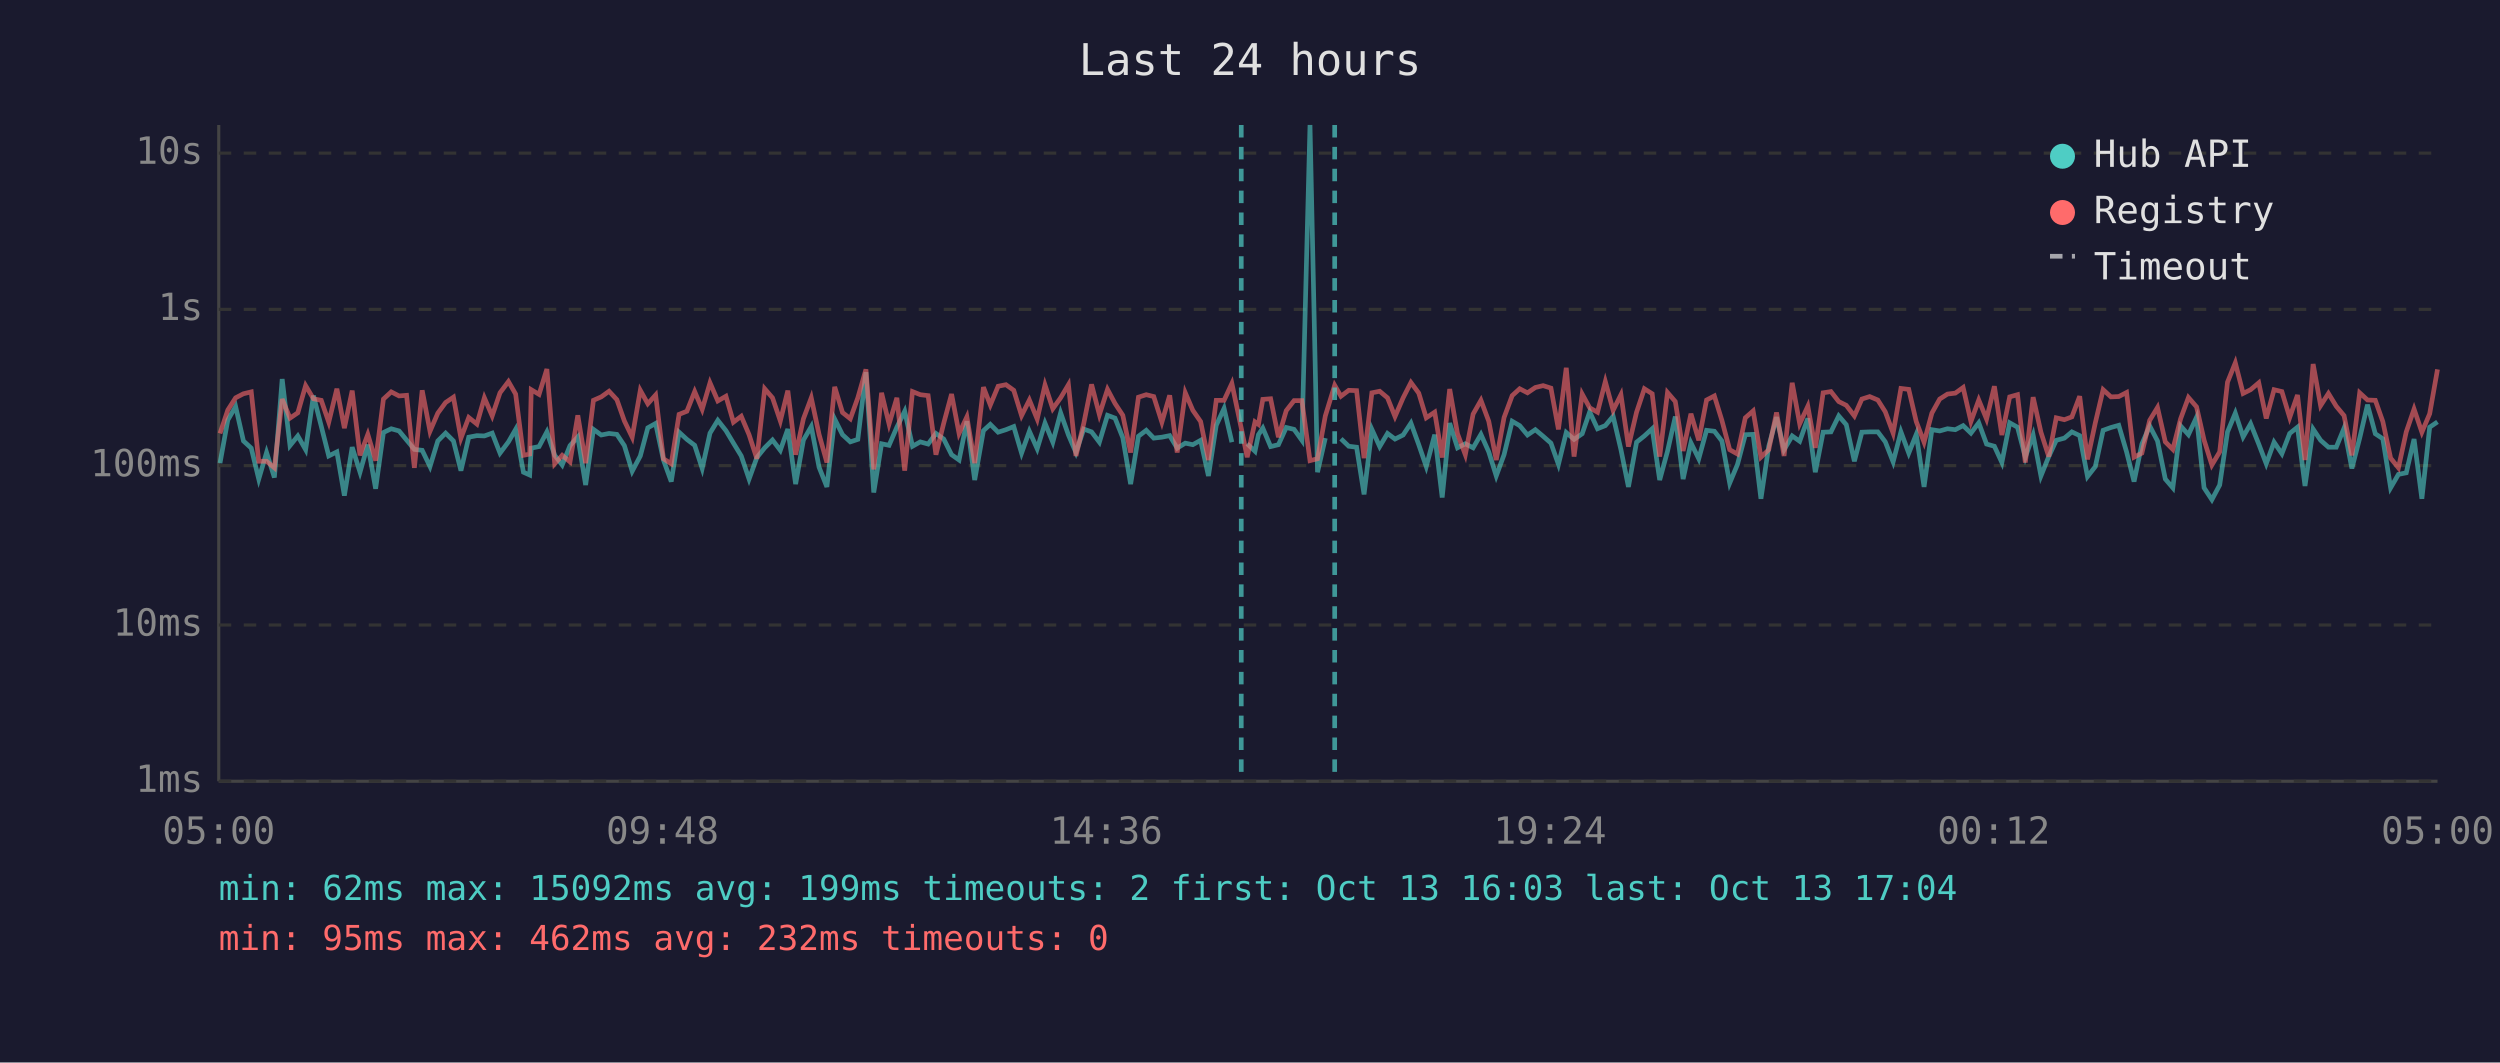
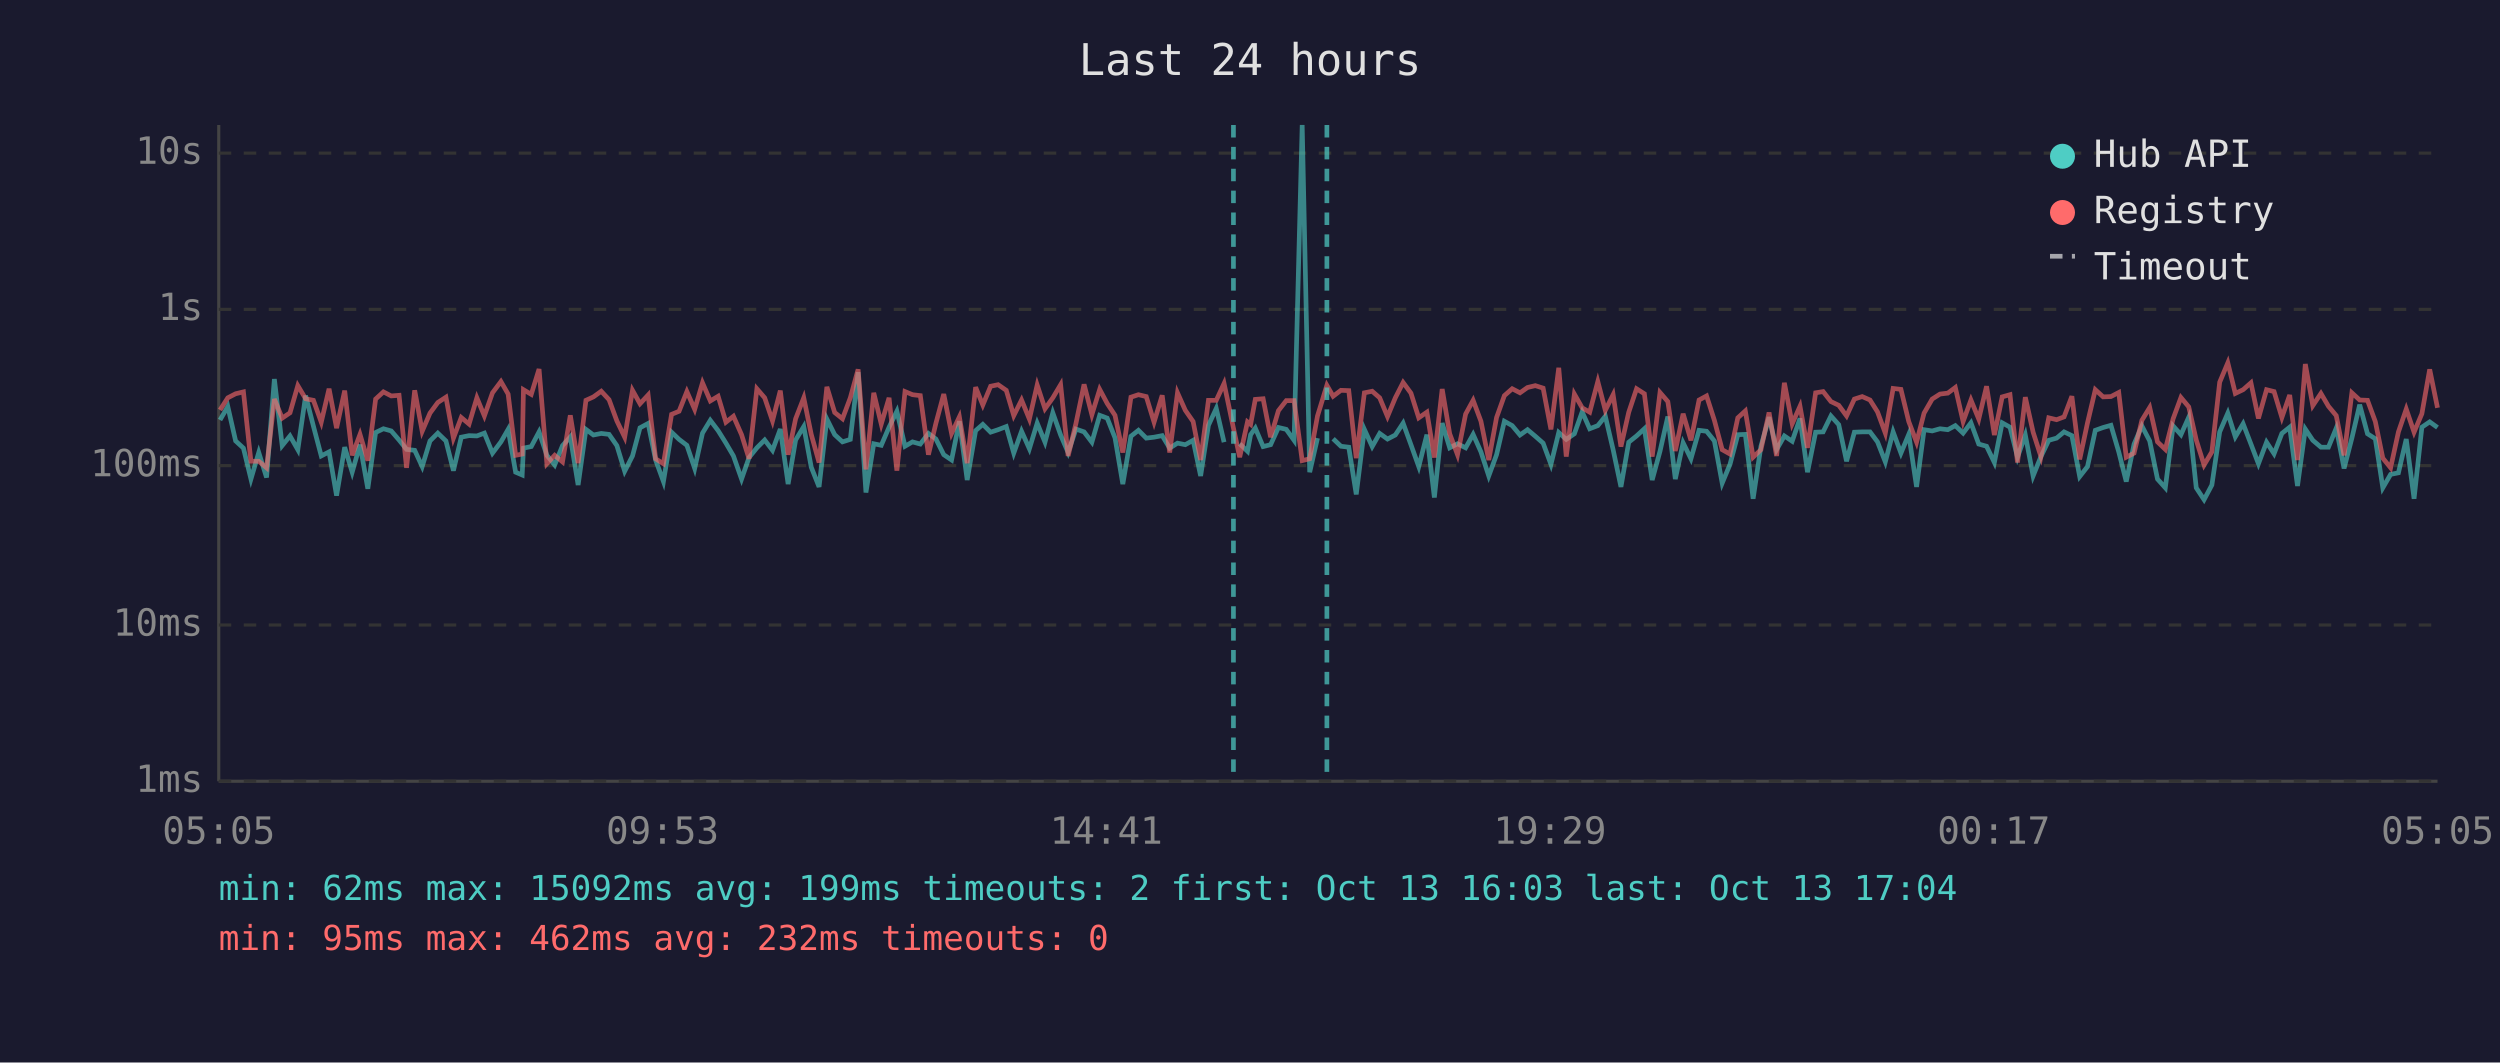
<svg xmlns="http://www.w3.org/2000/svg" viewBox="0 0 800 340" font-family="monospace" font-size="12">
  <rect width="800" height="340" fill="#1a1a2e" />
  <text x="400" y="24" fill="#e0e0e0" font-size="14" text-anchor="middle">Last 24 hours</text>
  <line x1="70" y1="40" x2="70" y2="250" stroke="#444" stroke-width="1" />
  <line x1="70" y1="250" x2="780" y2="250" stroke="#444" stroke-width="1" />
  <line x1="70" y1="250" x2="780" y2="250" stroke="#333" stroke-width="1" stroke-dasharray="4" />
  <text x="65" y="250" fill="#888" text-anchor="end" dominant-baseline="middle">1ms</text>
  <line x1="70" y1="200" x2="780" y2="200" stroke="#333" stroke-width="1" stroke-dasharray="4" />
  <text x="65" y="200" fill="#888" text-anchor="end" dominant-baseline="middle">10ms</text>
  <line x1="70" y1="149" x2="780" y2="149" stroke="#333" stroke-width="1" stroke-dasharray="4" />
  <text x="65" y="149" fill="#888" text-anchor="end" dominant-baseline="middle">100ms</text>
  <line x1="70" y1="99" x2="780" y2="99" stroke="#333" stroke-width="1" stroke-dasharray="4" />
  <text x="65" y="99" fill="#888" text-anchor="end" dominant-baseline="middle">1s</text>
  <line x1="70" y1="49" x2="780" y2="49" stroke="#333" stroke-width="1" stroke-dasharray="4" />
  <text x="65" y="49" fill="#888" text-anchor="end" dominant-baseline="middle">10s</text>
-   <text x="70" y="270" fill="#888" text-anchor="middle">05:00</text>
-   <text x="212" y="270" fill="#888" text-anchor="middle">09:48</text>
-   <text x="354" y="270" fill="#888" text-anchor="middle">14:36</text>
-   <text x="496" y="270" fill="#888" text-anchor="middle">19:24</text>
-   <text x="638" y="270" fill="#888" text-anchor="middle">00:12</text>
-   <text x="780" y="270" fill="#888" text-anchor="middle">05:00</text>
-   <polyline points="70.4,148.2 72.9,134.4 75.4,130.1 77.9,141.1 80.4,143.4 82.8,153.3 85.3,144.8 87.8,152.8 90.3,121.3 92.8,142.6 95.3,139.5 97.8,143.9 100.3,126.6 102.8,136.4 105.2,145.9 107.8,144.6 110.2,158.6 112.7,143.1 115.2,151.1 117.7,142.3 120.2,156.4 122.7,138.4 125.2,137.2 127.7,137.9 130.1,140.8 132.6,143.8 135.1,144.1 137.6,149.3 140.1,141.1 142.6,138.6 145.1,141.1 147.5,150.6 150.0,139.9 152.6,139.4 155.0,139.5 157.5,138.6 160.0,145.0 162.7,141.4 165.0,137.4 167.5,151.1 169.5,152.0 170.0,143.4 172.5,142.9 175.0,138.2 177.5,145.7 179.9,148.8 182.4,142.6 184.9,139.8 187.4,155.2 189.9,137.4 192.4,139.2 194.9,138.7 197.4,139.0 199.8,142.6 202.3,150.8 204.9,145.9 207.3,136.9 209.8,135.5 212.3,147.2 214.8,154.1 217.3,138.3 219.8,140.6 222.3,142.5 224.7,149.9 227.2,138.6 229.7,134.5 232.3,137.8 234.7,141.8 237.2,145.9 239.7,153.3 242.2,146.4 244.7,143.3 247.2,140.8 249.7,144.1 252.1,137.3 254.6,154.9 257.1,140.8 259.6,136.5 262.1,149.5 264.6,155.8 267.1,134.1 269.6,139.1 272.1,141.4 274.5,140.6 277.1,119.1 279.6,157.6 282.1,142.0 284.5,142.5 287.0,136.7 289.5,131.6 292.0,142.8 294.5,141.4 297.0,142.1 299.5,138.7 302.0,140.5 304.5,145.5 306.9,147.2 309.4,134.8 311.9,153.6 314.7,137.8 316.9,135.8 319.4,138.3 321.9,137.5 324.4,136.5 326.9,145.0 329.4,138.0 331.9,143.6 334.4,135.4 336.9,141.5 339.4,132.1 341.9,139.2 344.3,144.8 346.8,137.3 349.3,138.2 351.8,141.5 354.4,132.9 356.8,133.8 359.3,140.1 361.8,154.9 364.3,139.6 366.8,137.7 369.2,140.2 371.8,139.9 374.3,139.4 376.7,143.4 379.3,141.8 381.7,142.3 384.2,140.9 386.7,152.3 389.2,136.1 391.7,130.7 394.2,141.5" fill="none" stroke="#4ecdc4" stroke-width="1.5" opacity="0.6" />
-   <polyline points="399.1,142.0 401.6,144.4 402.7,139.1 404.1,137.0 406.6,142.9 409.1,142.3 411.6,136.8 414.1,137.4 416.6,140.9 419.2,40.0 421.6,151.1 424.1,140.2" fill="none" stroke="#4ecdc4" stroke-width="1.5" opacity="0.6" />
-   <polyline points="429.1,140.4 431.6,142.8 434.1,143.1 436.5,158.2 439.0,137.4 441.5,142.9 444.0,138.7 446.4,140.5 449.0,139.2 451.5,135.4 454.0,142.3 456.4,149.3 459.1,139.1 461.5,159.2 463.9,135.4 466.4,143.3 468.9,142.0 471.4,143.3 473.9,139.0 476.4,144.6 478.8,152.3 481.3,145.5 483.9,134.8 486.3,136.2 488.8,139.2 491.3,137.5 493.8,139.6 496.3,141.8 498.7,148.6 501.2,138.4 503.7,140.6 506.3,138.8 508.7,131.8 511.2,137.2 513.7,136.2 516.2,133.2 518.7,143.9 521.1,155.8 523.7,141.5 526.2,139.5 528.7,137.2 531.1,153.6 533.6,144.4 536.1,133.3 538.6,153.3 541.1,141.7 543.6,146.8 546.1,137.7 548.6,138.0 551.0,141.1 553.5,154.6 556.0,148.6 558.5,139.1 561.0,139.0 563.5,159.6 566.0,142.8 568.5,133.5 570.9,143.9 573.5,139.5 575.9,141.2 578.5,133.9 580.9,151.1 583.4,138.3 585.9,138.2 588.4,133.1 590.8,135.9 593.4,147.6 595.8,138.3 598.3,138.2 600.9,138.2 603.3,141.4 605.8,147.8 608.3,138.2 610.8,145.0 613.2,139.0 615.7,155.8 618.2,137.5 620.7,137.9 623.2,137.2 625.7,137.5 628.2,136.2 630.7,138.6 633.2,135.3 635.7,142.1 638.2,142.8 640.6,148.0 643.1,135.3 645.6,136.7 648.1,146.3 650.6,139.2 653.1,152.3 655.6,146.1 658.0,140.9 660.6,140.2 663.0,138.2 665.5,139.4 668.0,152.5 670.5,149.3 673.0,137.7 675.5,136.8 678.0,136.1 680.5,144.6 682.9,154.1 685.4,142.1 687.9,136.3 690.4,141.1 692.9,153.3 695.3,156.1 697.8,136.3 700.3,139.1 702.9,133.5 705.3,156.1 707.8,159.9 710.3,155.2 712.8,138.2 715.3,132.2 717.8,139.8 720.2,135.6 722.8,142.1 725.2,148.4 727.7,141.5 730.2,145.2 732.7,138.7 735.2,136.7 737.6,155.5 740.2,137.3 742.6,140.9 745.1,143.1 747.6,143.1 750.1,137.0 752.6,149.9 755.1,140.2 757.6,129.5 760.1,138.8 762.5,140.4 765.0,156.1 767.5,151.8 770.0,151.3 772.5,140.5 775.0,159.6 777.5,136.7 780.0,135.0" fill="none" stroke="#4ecdc4" stroke-width="1.5" opacity="0.6" />
-   <polyline points="70.4,138.7 72.9,131.2 75.4,127.3 77.9,126.0 80.4,125.4 82.8,147.6 85.3,147.6 87.8,149.7 90.3,127.7 92.8,133.8 95.3,132.1 97.8,123.4 100.3,127.6 102.8,128.1 105.2,135.1 107.8,124.4 110.2,137.0 112.7,125.0 115.2,145.7 117.7,139.0 120.2,147.4 122.7,127.7 125.2,125.4 127.7,126.7 130.1,126.5 132.6,149.7 135.1,124.9 137.6,138.0 140.1,132.2 142.6,128.8 145.1,127.1 147.5,140.2 150.0,133.6 152.6,135.7 155.0,127.3 157.5,133.1 160.0,125.7 162.7,122.1 165.0,126.1 167.5,145.7 169.5,145.3 170.0,124.7 172.5,126.2 175.0,118.1 177.5,148.4 179.9,145.7 182.4,147.8 184.9,132.9 187.4,148.2 189.9,128.1 192.4,127.0 194.9,125.2 197.4,127.9 199.8,134.7 202.3,139.9 204.9,124.9 207.3,129.2 209.8,126.4 212.3,146.8 214.8,148.4 217.3,132.6 219.8,131.6 222.3,125.3 224.7,131.0 227.2,122.5 229.7,128.3 232.3,126.8 234.7,135.1 237.2,133.2 239.7,139.1 242.2,146.8 244.7,124.4 247.2,127.3 249.7,134.7 252.1,125.0 254.6,145.5 257.1,134.0 259.6,127.3 262.1,139.0 264.6,148.0 267.1,123.8 269.6,132.0 272.1,134.0 274.5,127.3 277.1,118.2 279.6,150.2 282.1,125.7 284.5,135.7 287.0,127.3 289.5,150.6 292.0,125.3 294.5,126.3 297.0,126.6 299.5,145.5 302.0,135.4 304.5,126.1 306.9,138.7 309.4,133.4 311.9,148.2 314.7,123.9 316.9,129.6 319.4,123.6 321.9,123.1 324.4,124.9 326.9,133.0 329.4,128.0 331.9,134.1 334.4,123.2 336.9,130.8 339.4,127.3 341.9,123.1 344.3,145.9 346.8,135.5 349.3,123.0 351.8,132.7 354.4,124.6 356.8,129.1 359.3,132.9 361.8,144.8 364.3,127.1 366.8,126.3 369.2,126.9 371.8,135.1 374.3,126.5 376.7,144.8 379.3,125.7 381.7,131.3 384.2,134.9 386.7,147.2 389.2,128.1 391.7,128.1 394.2,122.7 397.2,137.0 399.1,146.3 401.6,135.0 402.7,135.8 404.1,127.8 406.6,127.6 409.1,139.9 411.6,131.4 414.1,128.2 416.6,128.2 419.2,147.4 421.6,146.8 424.1,133.1 427.1,123.3 429.1,126.8 431.6,124.9 434.1,125.0 436.5,146.6 439.0,125.7 441.5,125.2 444.0,127.3 446.4,133.3 449.0,127.3 451.5,122.4 454.0,125.8 456.4,133.7 459.1,131.9 461.5,146.4 463.9,124.5 466.4,138.8 468.9,145.5 471.4,132.5 473.9,128.1 476.4,134.8 478.8,147.2 481.3,133.6 483.9,126.6 486.3,124.4 488.8,125.7 491.3,124.0 493.8,123.4 496.3,124.2 498.7,137.4 501.2,117.7 503.7,146.1 506.3,126.1 508.7,130.5 511.2,131.9 513.7,122.1 516.2,131.3 518.7,126.3 521.1,142.9 523.7,131.9 526.2,124.4 528.7,126.0 531.1,146.1 533.6,125.6 536.1,128.5 538.6,144.3 541.1,132.4 543.6,140.9 546.1,128.0 548.6,126.7 551.0,134.5 553.5,143.9 556.0,145.3 558.5,133.7 561.0,131.5 563.5,146.3 566.0,143.9 568.5,132.0 570.9,145.9 573.5,122.5 575.9,135.6 578.5,130.0 580.9,143.3 583.4,125.7 585.9,125.3 588.4,128.5 590.8,129.7 593.4,133.1 595.8,127.7 598.3,126.9 600.9,128.0 603.3,131.8 605.8,138.6 608.3,124.3 610.8,124.6 613.2,134.9 615.7,141.5 618.2,132.2 620.7,127.7 623.2,126.1 625.7,125.8 628.2,124.0 630.7,134.9 633.2,128.0 635.7,134.1 638.2,123.6 640.6,139.2 643.1,127.0 645.6,126.3 648.1,148.0 650.6,127.1 653.1,138.3 655.6,146.1 658.0,133.7 660.6,134.3 663.0,133.4 665.5,126.8 668.0,147.0 670.5,135.3 673.0,124.7 675.5,127.0 678.0,126.9 680.5,125.6 682.9,146.3 685.4,145.0 687.9,134.5 690.4,130.4 692.9,141.4 695.3,143.8 697.8,134.0 700.3,127.2 702.9,130.2 705.3,140.8 707.8,148.8 710.3,144.6 712.8,122.3 715.3,116.1 717.8,125.9 720.2,124.7 722.8,122.5 725.2,133.9 727.7,124.7 730.2,125.3 732.7,133.6 735.2,126.4 737.6,147.2 740.2,116.5 742.6,129.8 745.1,125.9 747.6,130.0 750.1,133.0 752.6,145.7 755.1,125.7 757.6,128.0 760.1,128.1 762.5,134.9 765.0,146.6 767.5,149.7 770.0,138.2 772.5,130.9 775.0,138.3 777.5,132.4 780.0,118.2" fill="none" stroke="#ff6b6b" stroke-width="1.5" opacity="0.6" />
-   <line x1="397.2" y1="40" x2="397.2" y2="250" stroke="#4ecdc4" stroke-width="1.5" stroke-dasharray="4,3" opacity="0.7" />
-   <line x1="427.1" y1="40" x2="427.1" y2="250" stroke="#4ecdc4" stroke-width="1.5" stroke-dasharray="4,3" opacity="0.7" />
+   <text x="70" y="270" fill="#888" text-anchor="middle">05:05</text>
+   <text x="212" y="270" fill="#888" text-anchor="middle">09:53</text>
+   <text x="354" y="270" fill="#888" text-anchor="middle">14:41</text>
+   <text x="496" y="270" fill="#888" text-anchor="middle">19:29</text>
+   <text x="638" y="270" fill="#888" text-anchor="middle">00:17</text>
+   <text x="780" y="270" fill="#888" text-anchor="middle">05:05</text>
+   <polyline points="70.4,134.4 72.9,130.1 75.4,141.1 77.9,143.4 80.3,153.3 82.8,144.8 85.3,152.8 87.8,121.3 90.3,142.6 92.8,139.5 95.3,143.9 97.8,126.6 100.3,136.4 102.8,145.9 105.3,144.6 107.7,158.6 110.3,143.1 112.7,151.1 115.2,142.3 117.7,156.4 120.2,138.4 122.7,137.2 125.2,137.9 127.7,140.8 130.1,143.8 132.7,144.1 135.1,149.3 137.6,141.1 140.1,138.6 142.7,141.1 145.1,150.6 147.6,139.9 150.1,139.4 152.6,139.5 155.0,138.6 157.6,145.0 160.3,141.4 162.6,137.4 165.0,151.1 167.1,152.0 167.5,143.4 170.0,142.9 172.5,138.2 175.0,145.7 177.5,148.8 180.0,142.6 182.5,139.8 185.0,155.2 187.5,137.4 189.9,139.2 192.4,138.7 194.9,139.0 197.4,142.6 199.9,150.8 202.4,145.9 204.8,136.9 207.4,135.5 209.8,147.2 212.3,154.1 214.9,138.3 217.3,140.6 219.8,142.5 222.3,149.9 224.8,138.6 227.3,134.5 229.8,137.8 232.3,141.8 234.7,145.9 237.3,153.3 239.7,146.4 242.2,143.3 244.7,140.8 247.2,144.1 249.7,137.3 252.2,154.9 254.6,140.8 257.2,136.5 259.6,149.5 262.1,155.8 264.6,134.1 267.1,139.1 269.6,141.4 272.1,140.6 274.6,119.1 277.1,157.6 279.6,142.0 282.0,142.5 284.5,136.7 287.0,131.6 289.6,142.8 292.0,141.4 294.5,142.1 297.1,138.7 299.5,140.5 302.0,145.5 304.5,147.2 307.0,134.8 309.5,153.6 312.2,137.8 314.5,135.8 317.0,138.3 319.4,137.5 322.0,136.5 324.4,145.0 326.9,138.0 329.4,143.6 331.9,135.4 334.4,141.5 336.9,132.1 339.4,139.2 341.8,144.8 344.3,137.3 346.9,138.2 349.4,141.5 351.9,132.9 354.3,133.8 356.8,140.1 359.3,154.9 361.9,139.6 364.3,137.7 366.8,140.2 369.3,139.9 371.9,139.4 374.3,143.4 376.8,141.8 379.3,142.3 381.8,140.9 384.2,152.3 386.7,136.1 389.2,130.7 391.7,141.5" fill="none" stroke="#4ecdc4" stroke-width="1.5" opacity="0.6" />
+   <polyline points="396.7,142.0 399.2,144.4 400.2,139.1 401.7,137.0 404.2,142.9 406.6,142.3 409.1,136.8 411.6,137.4 414.1,140.9 416.7,40.0 419.1,151.1 421.6,140.2" fill="none" stroke="#4ecdc4" stroke-width="1.5" opacity="0.6" />
+   <polyline points="426.6,140.4 429.1,142.8 431.6,143.1 434.0,158.2 436.6,137.4 439.1,142.9 441.5,138.7 444.0,140.5 446.5,139.2 449.0,135.4 451.5,142.3 454.0,149.3 456.6,139.1 459.0,159.2 461.5,135.4 463.9,143.3 466.4,142.0 469.0,143.3 471.4,139.0 473.9,144.6 476.4,152.3 478.9,145.5 481.4,134.8 483.9,136.2 486.4,139.2 488.8,137.5 491.3,139.6 493.8,141.8 496.3,148.6 498.8,138.4 501.2,140.6 503.8,138.8 506.3,131.8 508.7,137.2 511.3,136.2 513.7,133.2 516.2,143.9 518.7,155.8 521.2,141.5 523.7,139.5 526.2,137.2 528.7,153.6 531.2,144.4 533.7,133.3 536.1,153.3 538.6,141.7 541.1,146.8 543.7,137.7 546.1,138.0 548.6,141.1 551.1,154.6 553.6,148.6 556.1,139.1 558.5,139.0 561.0,159.6 563.5,142.8 566.1,133.5 568.5,143.9 571.0,139.5 573.5,141.2 576.0,133.9 578.4,151.1 581.0,138.3 583.4,138.2 585.9,133.1 588.4,135.9 590.9,147.6 593.4,138.3 595.9,138.2 598.4,138.2 600.8,141.4 603.3,147.8 605.8,138.2 608.3,145.0 610.8,139.0 613.3,155.8 615.7,137.5 618.3,137.9 620.8,137.2 623.3,137.5 625.7,136.2 628.2,138.6 630.7,135.3 633.2,142.1 635.7,142.8 638.2,148.0 640.7,135.3 643.2,136.7 645.6,146.3 648.1,139.2 650.6,152.3 653.1,146.1 655.6,140.9 658.1,140.2 660.5,138.2 663.0,139.4 665.5,152.5 668.0,149.3 670.5,137.7 673.0,136.8 675.5,136.1 678.0,144.6 680.4,154.1 682.9,142.1 685.4,136.3 687.9,141.1 690.4,153.3 692.9,156.1 695.4,136.3 697.9,139.1 700.4,133.5 702.8,156.1 705.3,159.9 707.8,155.2 710.3,138.2 712.9,132.2 715.3,139.8 717.8,135.6 720.3,142.1 722.7,148.4 725.3,141.5 727.7,145.2 730.2,138.7 732.7,136.7 735.2,155.5 737.7,137.3 740.1,140.9 742.7,143.1 745.1,143.1 747.6,137.0 750.1,149.9 752.6,140.2 755.1,129.5 757.6,138.8 760.1,140.4 762.5,156.1 765.0,151.8 767.5,151.3 770.0,140.5 772.5,159.6 775.0,136.7 777.5,135.0 780.0,136.8" fill="none" stroke="#4ecdc4" stroke-width="1.5" opacity="0.6" />
+   <polyline points="70.4,131.2 72.9,127.3 75.4,126.0 77.9,125.4 80.3,147.6 82.8,147.6 85.3,149.7 87.8,127.7 90.3,133.8 92.8,132.1 95.3,123.4 97.8,127.6 100.3,128.1 102.8,135.1 105.3,124.4 107.7,137.0 110.3,125.0 112.7,145.7 115.2,139.0 117.7,147.4 120.2,127.7 122.7,125.4 125.2,126.7 127.7,126.5 130.1,149.7 132.7,124.9 135.1,138.0 137.6,132.2 140.1,128.8 142.7,127.1 145.1,140.2 147.6,133.6 150.1,135.7 152.6,127.3 155.0,133.1 157.6,125.7 160.3,122.1 162.6,126.1 165.0,145.7 167.1,145.3 167.5,124.7 170.0,126.2 172.5,118.1 175.0,148.4 177.5,145.7 180.0,147.8 182.5,132.9 185.0,148.2 187.5,128.1 189.9,127.0 192.4,125.2 194.9,127.9 197.4,134.7 199.9,139.9 202.4,124.9 204.8,129.2 207.4,126.4 209.8,146.8 212.3,148.4 214.9,132.6 217.3,131.6 219.8,125.3 222.3,131.0 224.8,122.5 227.3,128.3 229.8,126.8 232.3,135.1 234.7,133.2 237.3,139.1 239.7,146.8 242.2,124.4 244.7,127.3 247.2,134.7 249.7,125.0 252.2,145.5 254.6,134.0 257.2,127.3 259.6,139.0 262.1,148.0 264.6,123.8 267.1,132.0 269.6,134.0 272.1,127.3 274.6,118.2 277.1,150.2 279.6,125.7 282.0,135.7 284.5,127.3 287.0,150.6 289.6,125.3 292.0,126.3 294.5,126.6 297.1,145.5 299.5,135.4 302.0,126.1 304.5,138.7 307.0,133.4 309.5,148.2 312.2,123.9 314.5,129.6 317.0,123.6 319.4,123.1 322.0,124.9 324.4,133.0 326.9,128.0 329.4,134.1 331.9,123.2 334.4,130.8 336.9,127.3 339.4,123.1 341.8,145.9 344.3,135.5 346.9,123.0 349.4,132.7 351.9,124.6 354.3,129.1 356.8,132.9 359.3,144.8 361.9,127.1 364.3,126.3 366.8,126.9 369.3,135.1 371.9,126.5 374.3,144.8 376.8,125.7 379.3,131.3 381.8,134.9 384.2,147.2 386.7,128.1 389.2,128.1 391.7,122.7 394.7,137.0 396.7,146.3 399.2,135.0 400.2,135.8 401.7,127.8 404.2,127.6 406.6,139.9 409.1,131.4 411.6,128.2 414.1,128.2 416.7,147.4 419.1,146.8 421.6,133.1 424.6,123.3 426.6,126.8 429.1,124.9 431.6,125.0 434.0,146.6 436.6,125.7 439.1,125.2 441.5,127.3 444.0,133.3 446.5,127.3 449.0,122.4 451.5,125.8 454.0,133.7 456.6,131.9 459.0,146.4 461.5,124.5 463.9,138.8 466.4,145.5 469.0,132.5 471.4,128.1 473.9,134.8 476.4,147.2 478.9,133.6 481.4,126.6 483.9,124.4 486.4,125.7 488.8,124.0 491.3,123.4 493.8,124.2 496.3,137.4 498.8,117.7 501.2,146.1 503.8,126.1 506.3,130.5 508.7,131.9 511.3,122.1 513.7,131.3 516.2,126.3 518.7,142.9 521.2,131.9 523.7,124.4 526.2,126.0 528.7,146.1 531.2,125.6 533.7,128.5 536.1,144.3 538.6,132.4 541.1,140.9 543.7,128.0 546.1,126.7 548.6,134.5 551.1,143.9 553.6,145.3 556.1,133.7 558.5,131.5 561.0,146.3 563.5,143.9 566.1,132.0 568.5,145.9 571.0,122.5 573.5,135.6 576.0,130.0 578.4,143.3 581.0,125.7 583.4,125.3 585.9,128.5 588.4,129.7 590.9,133.1 593.4,127.7 595.9,126.9 598.4,128.0 600.8,131.8 603.3,138.6 605.8,124.3 608.3,124.6 610.8,134.9 613.3,141.5 615.7,132.2 618.3,127.7 620.8,126.1 623.3,125.8 625.7,124.0 628.2,134.9 630.7,128.0 633.2,134.1 635.7,123.6 638.2,139.2 640.7,127.0 643.2,126.3 645.6,148.0 648.1,127.1 650.6,138.3 653.1,146.1 655.6,133.7 658.1,134.3 660.5,133.4 663.0,126.8 665.5,147.0 668.0,135.3 670.5,124.7 673.0,127.0 675.5,126.9 678.0,125.6 680.4,146.3 682.9,145.0 685.4,134.5 687.9,130.4 690.4,141.4 692.9,143.8 695.4,134.0 697.9,127.2 700.4,130.2 702.8,140.8 705.3,148.8 707.8,144.6 710.3,122.3 712.9,116.1 715.3,125.9 717.8,124.7 720.3,122.5 722.7,133.9 725.3,124.7 727.7,125.3 730.2,133.6 732.7,126.4 735.2,147.2 737.7,116.5 740.1,129.8 742.7,125.9 745.1,130.0 747.6,133.0 750.1,145.7 752.6,125.7 755.1,128.0 757.6,128.1 760.1,134.9 762.5,146.6 765.0,149.7 767.5,138.2 770.0,130.9 772.5,138.3 775.0,132.4 777.5,118.2 780.0,130.5" fill="none" stroke="#ff6b6b" stroke-width="1.5" opacity="0.6" />
+   <line x1="394.7" y1="40" x2="394.7" y2="250" stroke="#4ecdc4" stroke-width="1.5" stroke-dasharray="4,3" opacity="0.7" />
+   <line x1="424.6" y1="40" x2="424.6" y2="250" stroke="#4ecdc4" stroke-width="1.5" stroke-dasharray="4,3" opacity="0.7" />
  <circle cx="660" cy="50" r="4" fill="#4ecdc4" />
  <text x="670" y="50" fill="#e0e0e0" dominant-baseline="middle">Hub API</text>
  <circle cx="660" cy="68" r="4" fill="#ff6b6b" />
  <text x="670" y="68" fill="#e0e0e0" dominant-baseline="middle">Registry</text>
  <line x1="656" y1="82" x2="664" y2="82" stroke="#e0e0e0" stroke-width="1.5" stroke-dasharray="4,3" opacity="0.7" />
  <text x="670" y="86" fill="#e0e0e0" dominant-baseline="middle">Timeout</text>
  <text x="70" y="288" fill="#4ecdc4" font-size="11">min: 62ms  max: 15092ms  avg: 199ms  timeouts: 2  first: Oct 13 16:03  last: Oct 13 17:04</text>
  <text x="70" y="304" fill="#ff6b6b" font-size="11">min: 95ms  max: 462ms  avg: 232ms  timeouts: 0</text>
</svg>
